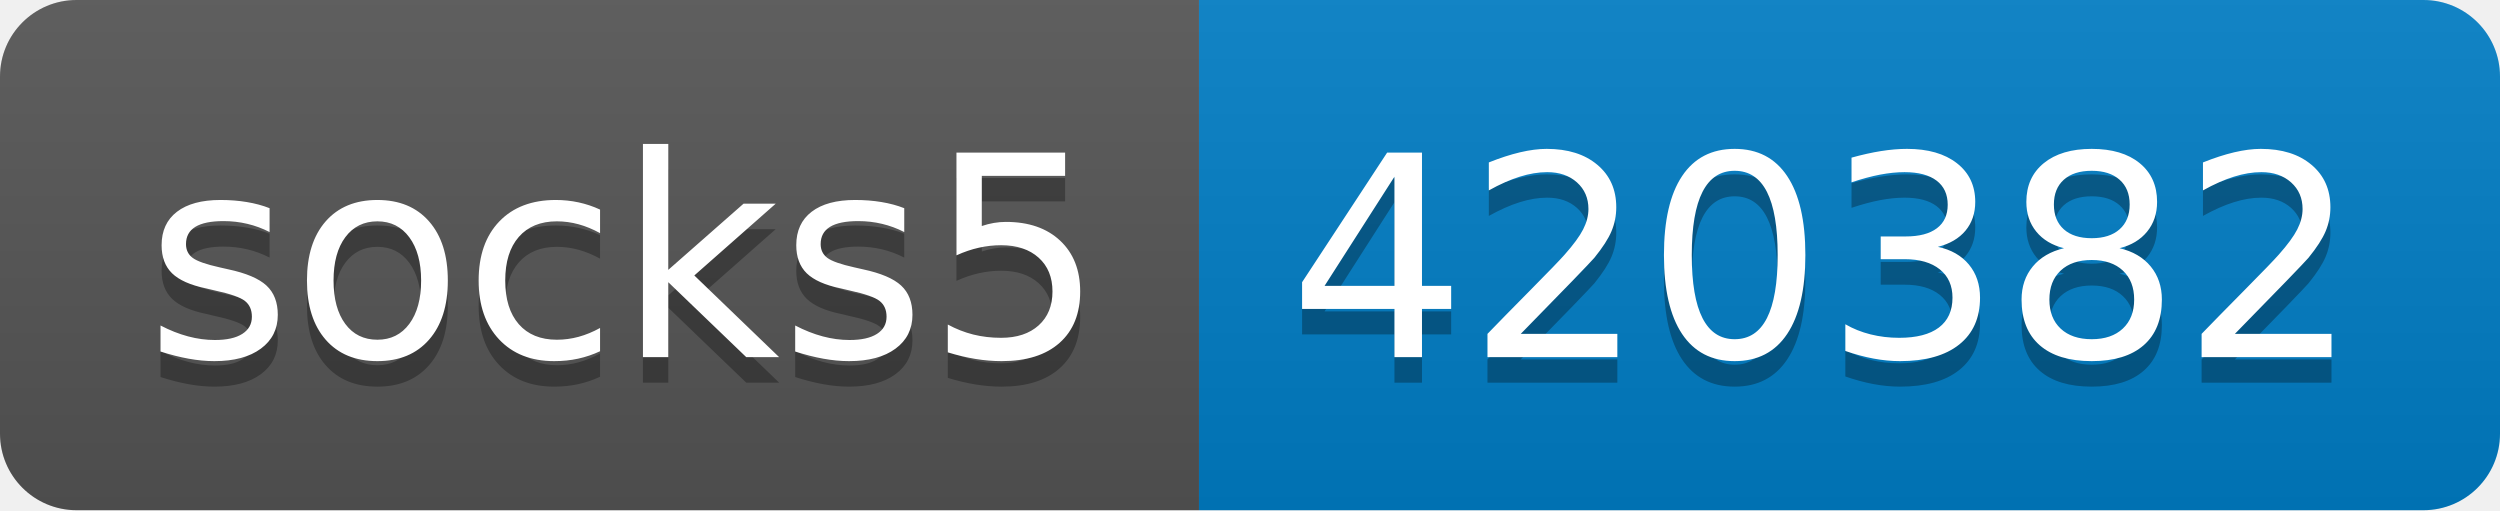
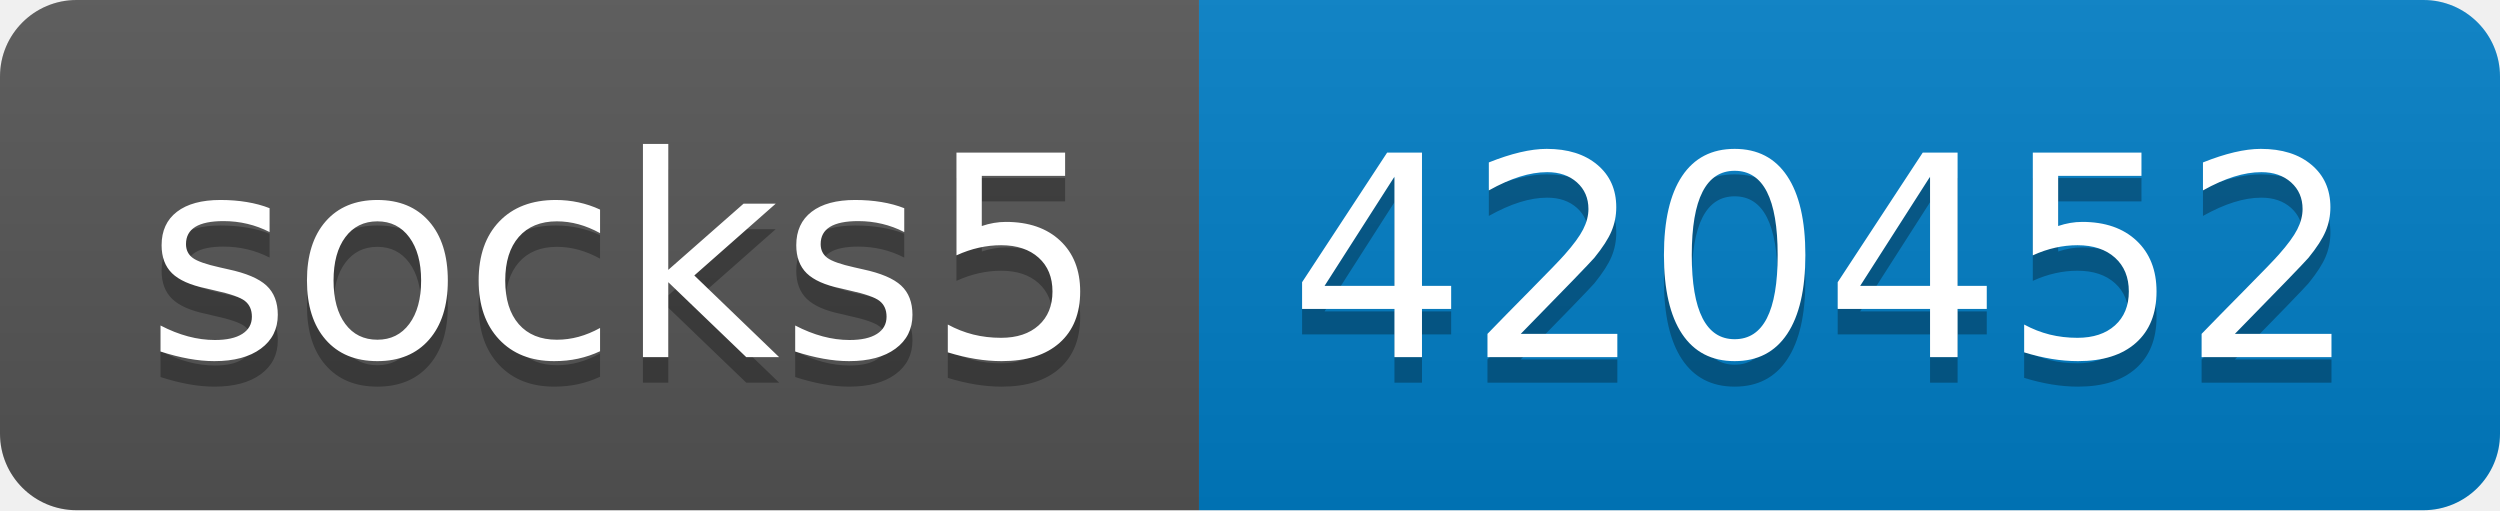
- <svg xmlns="http://www.w3.org/2000/svg" width="98" height="20" role="img" aria-label="socks5: 420382">
+ <svg xmlns="http://www.w3.org/2000/svg" width="98" height="20" role="img" aria-label="socks5: 420452">
  <linearGradient id="s" x2="0" y2="100%">
    <stop offset="0" stop-color="#bbb" stop-opacity=".1" />
    <stop offset="1" stop-opacity=".1" />
  </linearGradient>
  <clipPath id="r">
    <rect width="98" height="20" rx="3" fill="#fff" />
  </clipPath>
  <g clip-path="url(#r)">
    <rect width="47" height="20" fill="#555" />
    <rect x="47" width="51" height="20" fill="#007ec6" />
    <rect width="98" height="20" fill="url(#s)" />
  </g>
  <g fill="#fff" text-anchor="middle" font-family="Verdana,Geneva,DejaVu Sans,sans-serif" text-rendering="geometricPrecision" font-size="110">
    <text aria-hidden="true" x="245" y="150" fill="#010101" fill-opacity=".3" transform="scale(.1)" textLength="370">socks5</text>
    <text x="245" y="140" transform="scale(.1)" fill="#fff" textLength="370">socks5</text>
-     <text aria-hidden="true" x="715" y="150" fill="#010101" fill-opacity=".3" transform="scale(.1)" textLength="410">420382</text>
-     <text x="715" y="140" transform="scale(.1)" fill="#fff" textLength="410">420382</text>
+     <text aria-hidden="true" x="715" y="150" fill="#010101" fill-opacity=".3" transform="scale(.1)" textLength="410">420452</text>
+     <text x="715" y="140" transform="scale(.1)" fill="#fff" textLength="410">420452</text>
  </g>
</svg>
